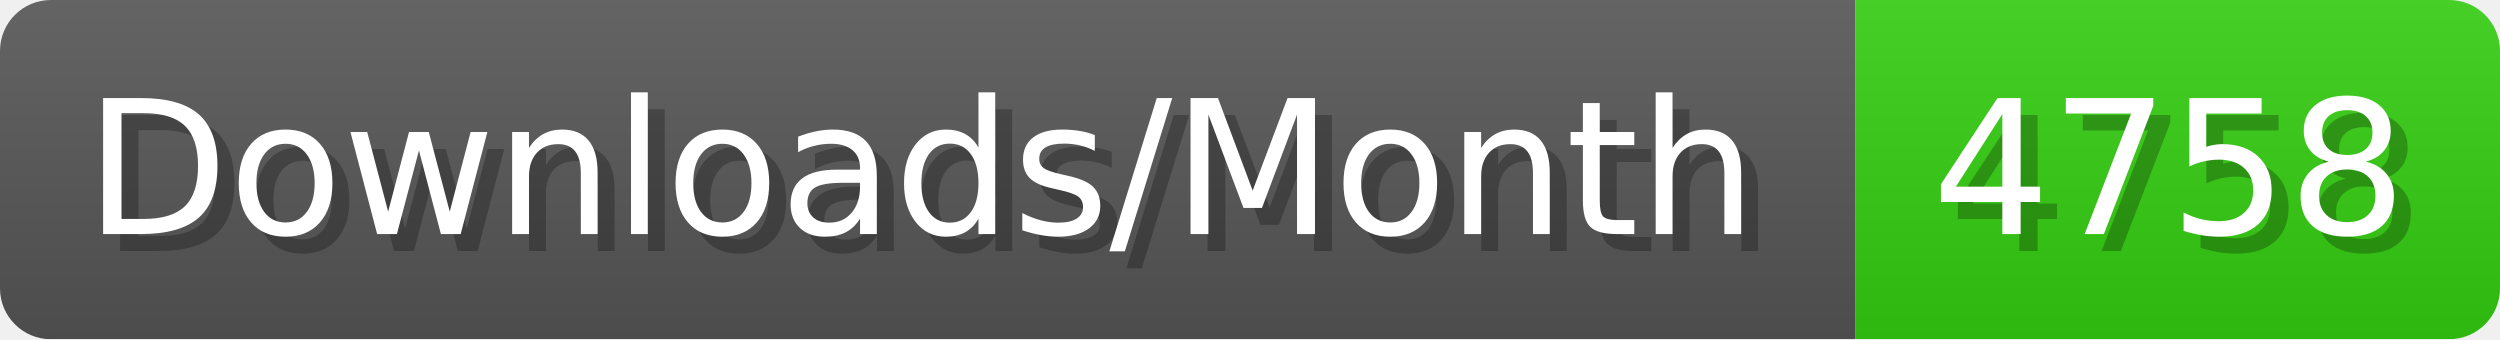
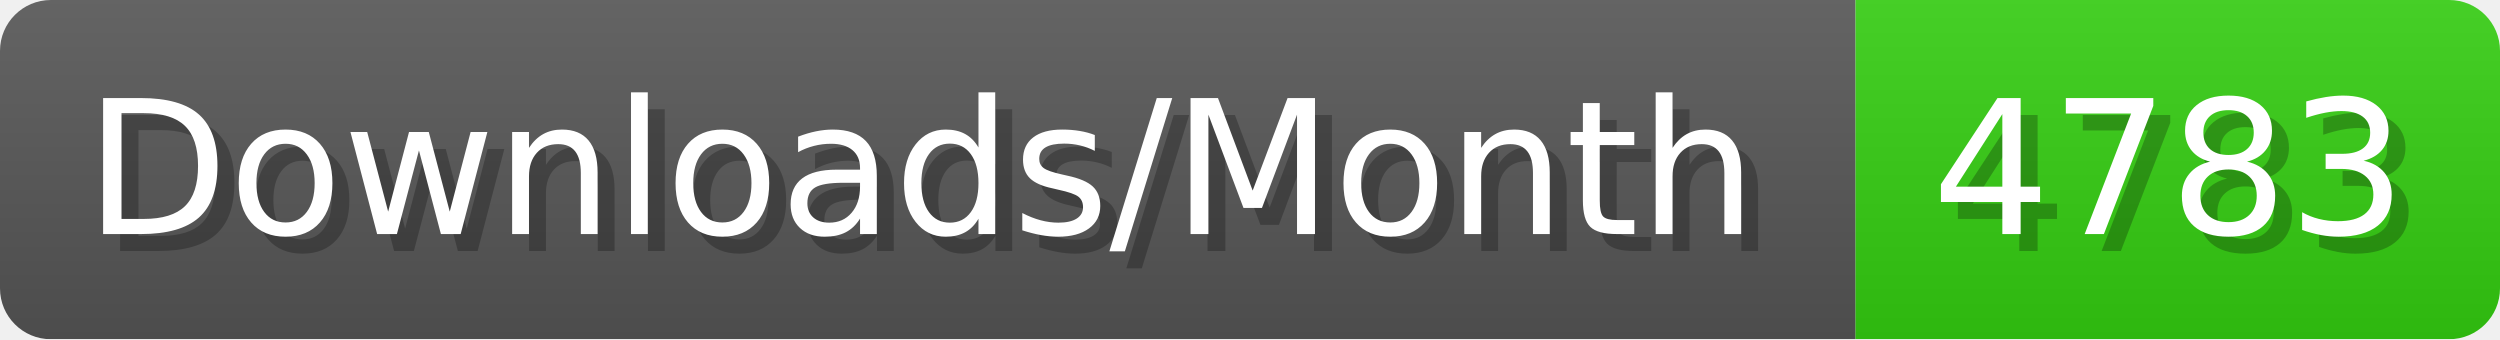
- <svg xmlns="http://www.w3.org/2000/svg" width="147.4" height="20" viewBox="0 0 1474 200" role="img" aria-label="Downloads/Month: 4758">
+ <svg xmlns="http://www.w3.org/2000/svg" width="147.4" height="20" viewBox="0 0 1474 200" role="img" aria-label="Downloads/Month: 4783">
  <linearGradient id="YlXUI" x2="0" y2="100%">
    <stop offset="0" stop-opacity=".1" stop-color="#EEE" />
    <stop offset="1" stop-opacity=".1" />
  </linearGradient>
  <mask id="JHhop">
    <rect width="1474" height="200" rx="30" fill="#FFF" />
  </mask>
  <g mask="url(#JHhop)">
    <rect width="1094" height="200" fill="#555" />
    <rect width="380" height="200" fill="#3C1" x="1094" />
    <rect width="1474" height="200" fill="url(#YlXUI)" />
  </g>
  <g aria-hidden="true" fill="#fff" text-anchor="start" font-family="Verdana,DejaVu Sans,sans-serif" font-size="110">
    <text x="60" y="148" textLength="994" fill="#000" opacity="0.25">Downloads/Month</text>
    <text x="50" y="138" textLength="994">Downloads/Month</text>
-     <text x="1149" y="148" textLength="280" fill="#000" opacity="0.25">4758</text>
-     <text x="1139" y="138" textLength="280">4758</text>
+     <text x="1149" y="148" textLength="280" fill="#000" opacity="0.25">4783</text>
+     <text x="1139" y="138" textLength="280">4783</text>
  </g>
</svg>
